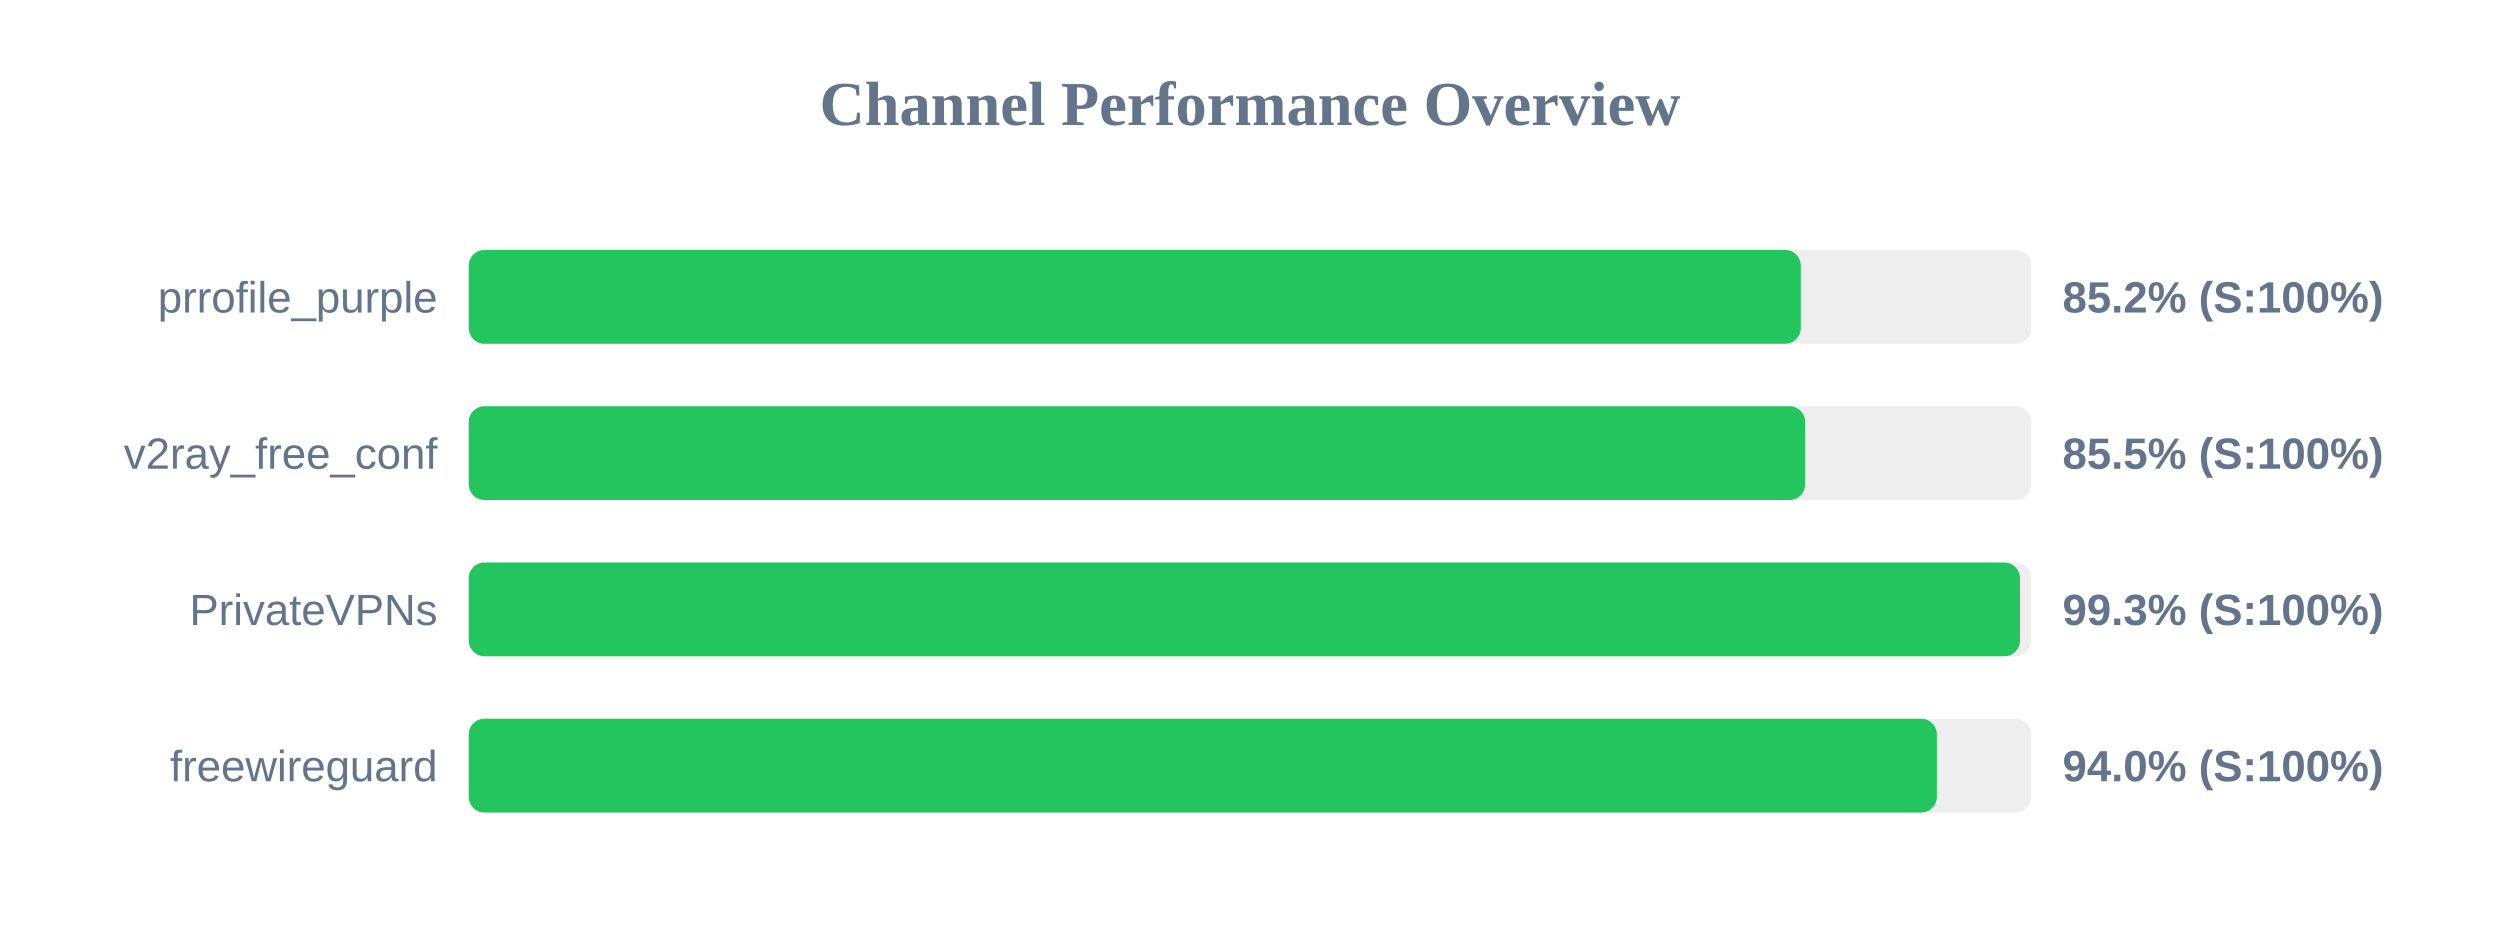
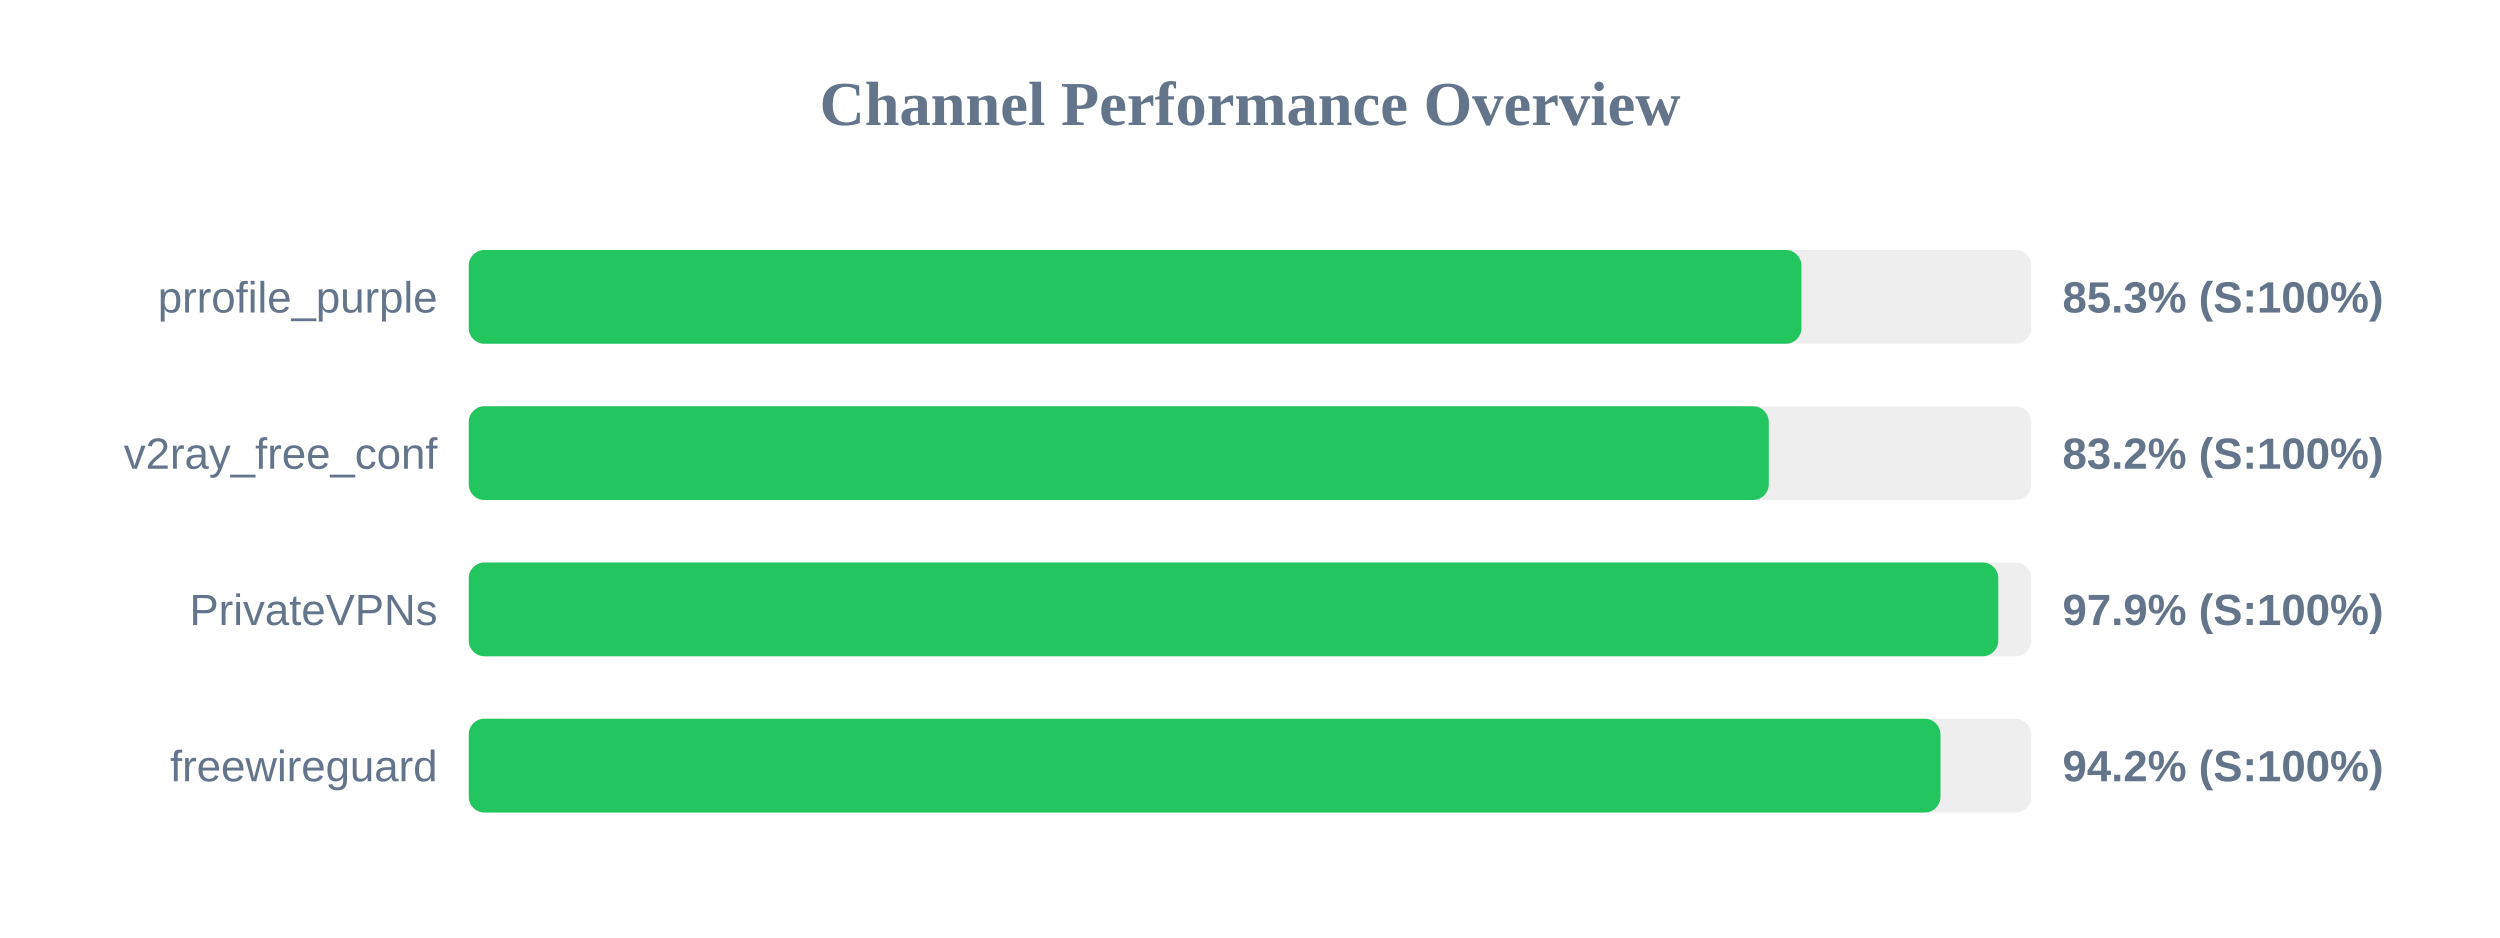
<svg xmlns="http://www.w3.org/2000/svg" width="800" height="300" version="1.1">
  <style>
        .row { font: 14px Arial; fill: #64748b; }
        .score { font: bold 14px Arial; fill: #64748b; }
    </style>
  <text x="400" y="40" text-anchor="middle" font-size="20px" font-weight="bold" fill="#64748b">Channel Performance Overview</text>
  <rect x="150" y="80" width="500" height="30" fill="#eee" rx="5" />
-   <rect x="150" y="80" width="426.25" height="30" fill="#22c55e" rx="5" />
+   <rect x="150" y="80" width="426.45" height="30" fill="#22c55e" rx="5" />
  <text x="140" y="100" text-anchor="end" class="row">prrofile_purple</text>
-   <text x="660" y="100" text-anchor="start" class="score">85.2% (S:100%)</text>
+   <text x="660" y="100" text-anchor="start" class="score">85.3% (S:100%)</text>
  <rect x="150" y="130" width="500" height="30" fill="#eee" rx="5" />
-   <rect x="150" y="130" width="427.65" height="30" fill="#22c55e" rx="5" />
+   <rect x="150" y="130" width="416.0" height="30" fill="#22c55e" rx="5" />
  <text x="140" y="150" text-anchor="end" class="row">v2ray_free_conf</text>
-   <text x="660" y="150" text-anchor="start" class="score">85.5% (S:100%)</text>
+   <text x="660" y="150" text-anchor="start" class="score">83.2% (S:100%)</text>
  <rect x="150" y="180" width="500" height="30" fill="#eee" rx="5" />
-   <rect x="150" y="180" width="496.4" height="30" fill="#22c55e" rx="5" />
+   <rect x="150" y="180" width="489.45" height="30" fill="#22c55e" rx="5" />
  <text x="140" y="200" text-anchor="end" class="row">PrivateVPNs</text>
-   <text x="660" y="200" text-anchor="start" class="score">99.3% (S:100%)</text>
+   <text x="660" y="200" text-anchor="start" class="score">97.9% (S:100%)</text>
  <rect x="150" y="230" width="500" height="30" fill="#eee" rx="5" />
-   <rect x="150" y="230" width="469.8" height="30" fill="#22c55e" rx="5" />
+   <rect x="150" y="230" width="470.95" height="30" fill="#22c55e" rx="5" />
  <text x="140" y="250" text-anchor="end" class="row">freewireguard</text>
-   <text x="660" y="250" text-anchor="start" class="score">94.0% (S:100%)</text>
+   <text x="660" y="250" text-anchor="start" class="score">94.2% (S:100%)</text>
</svg>
